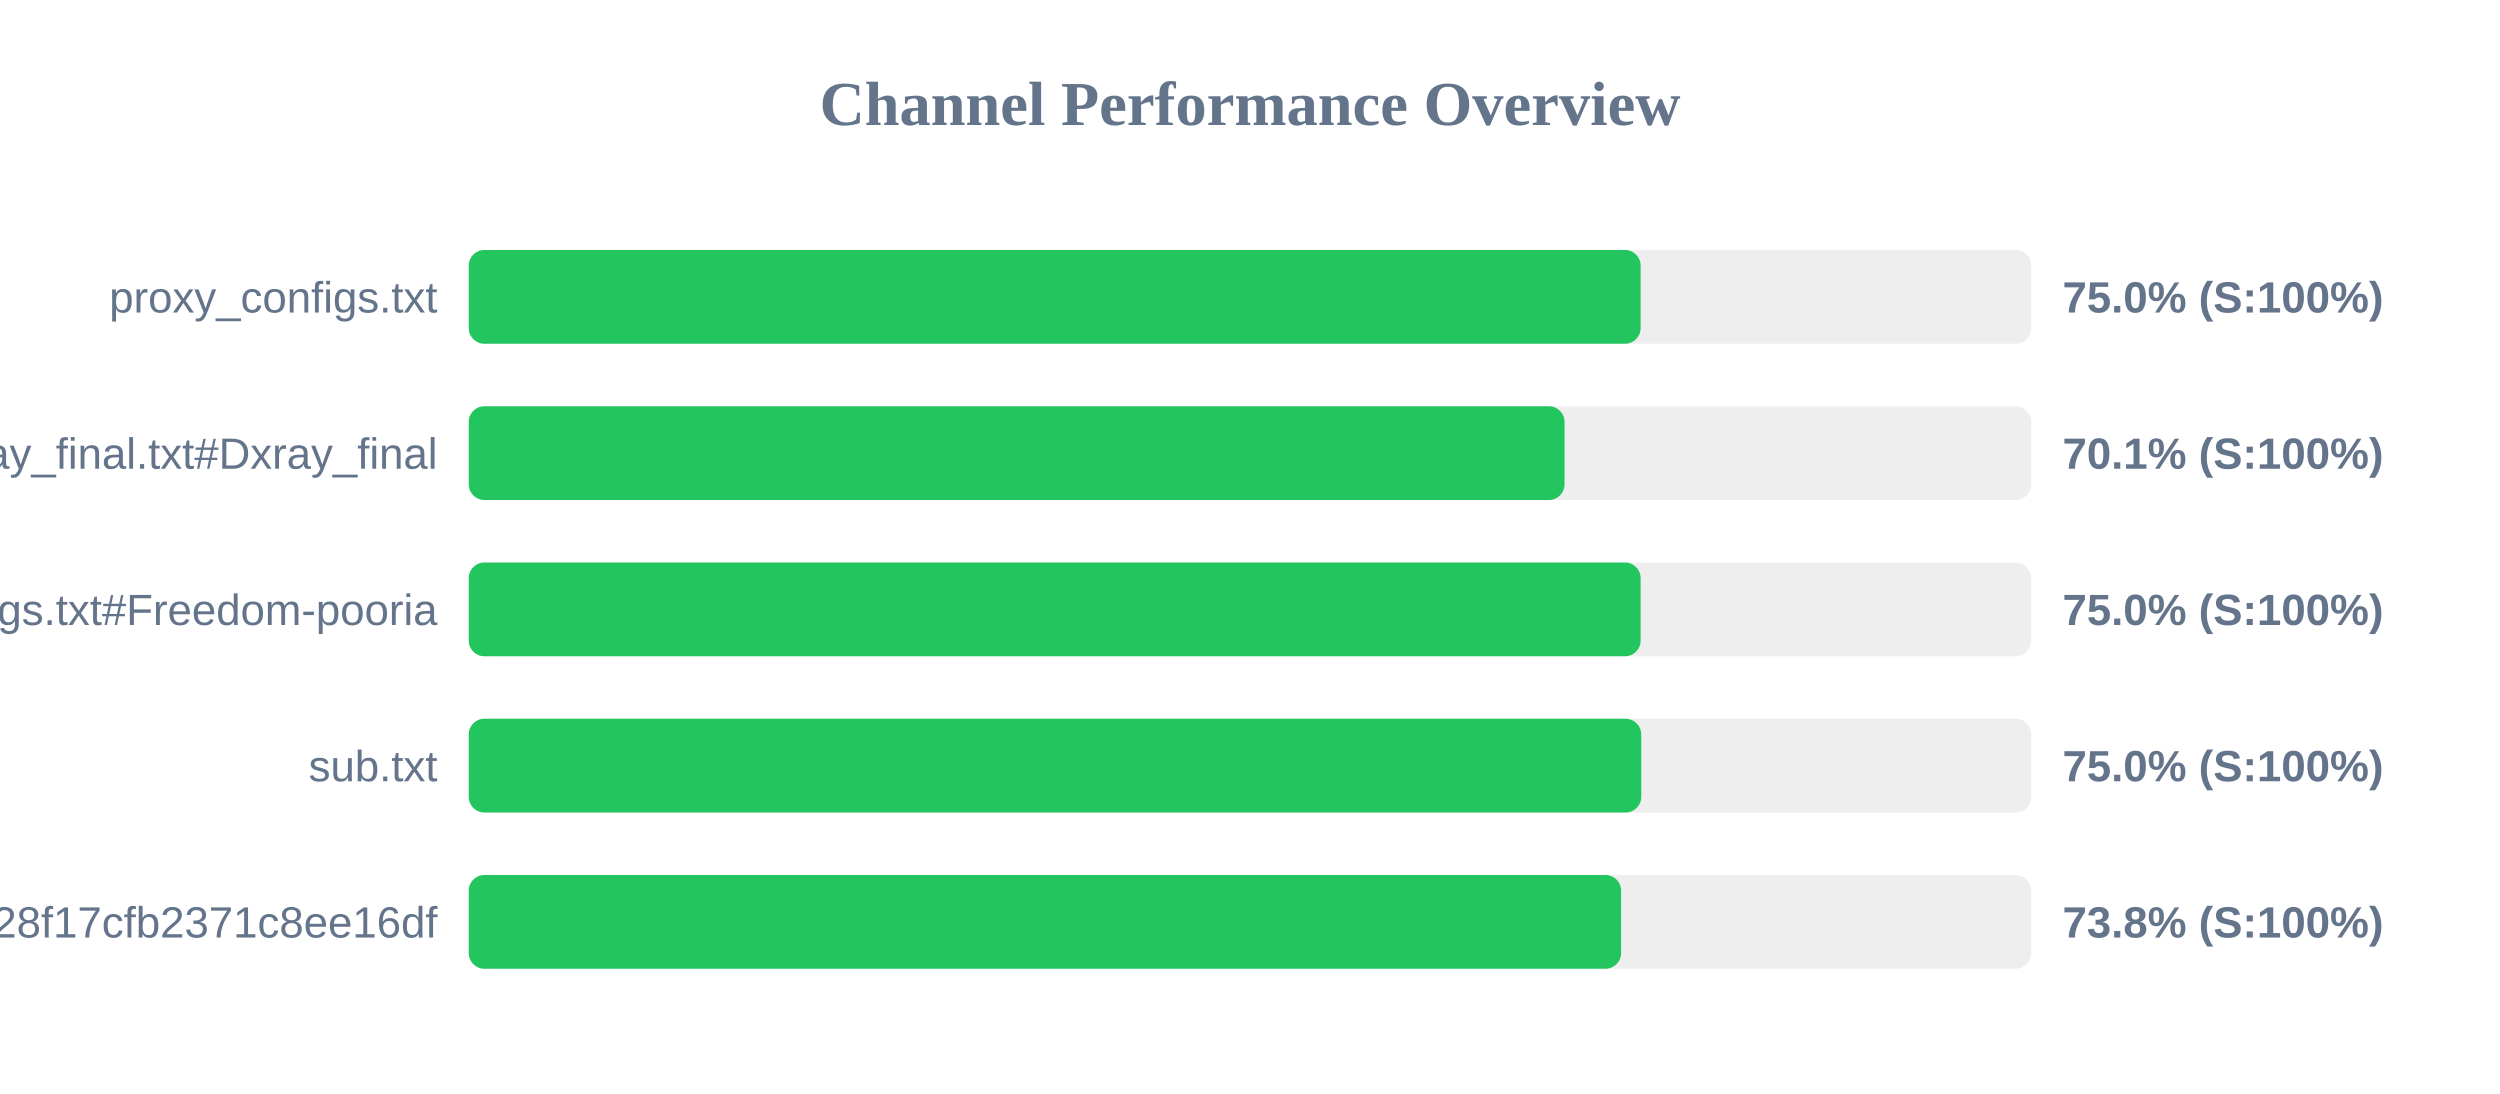
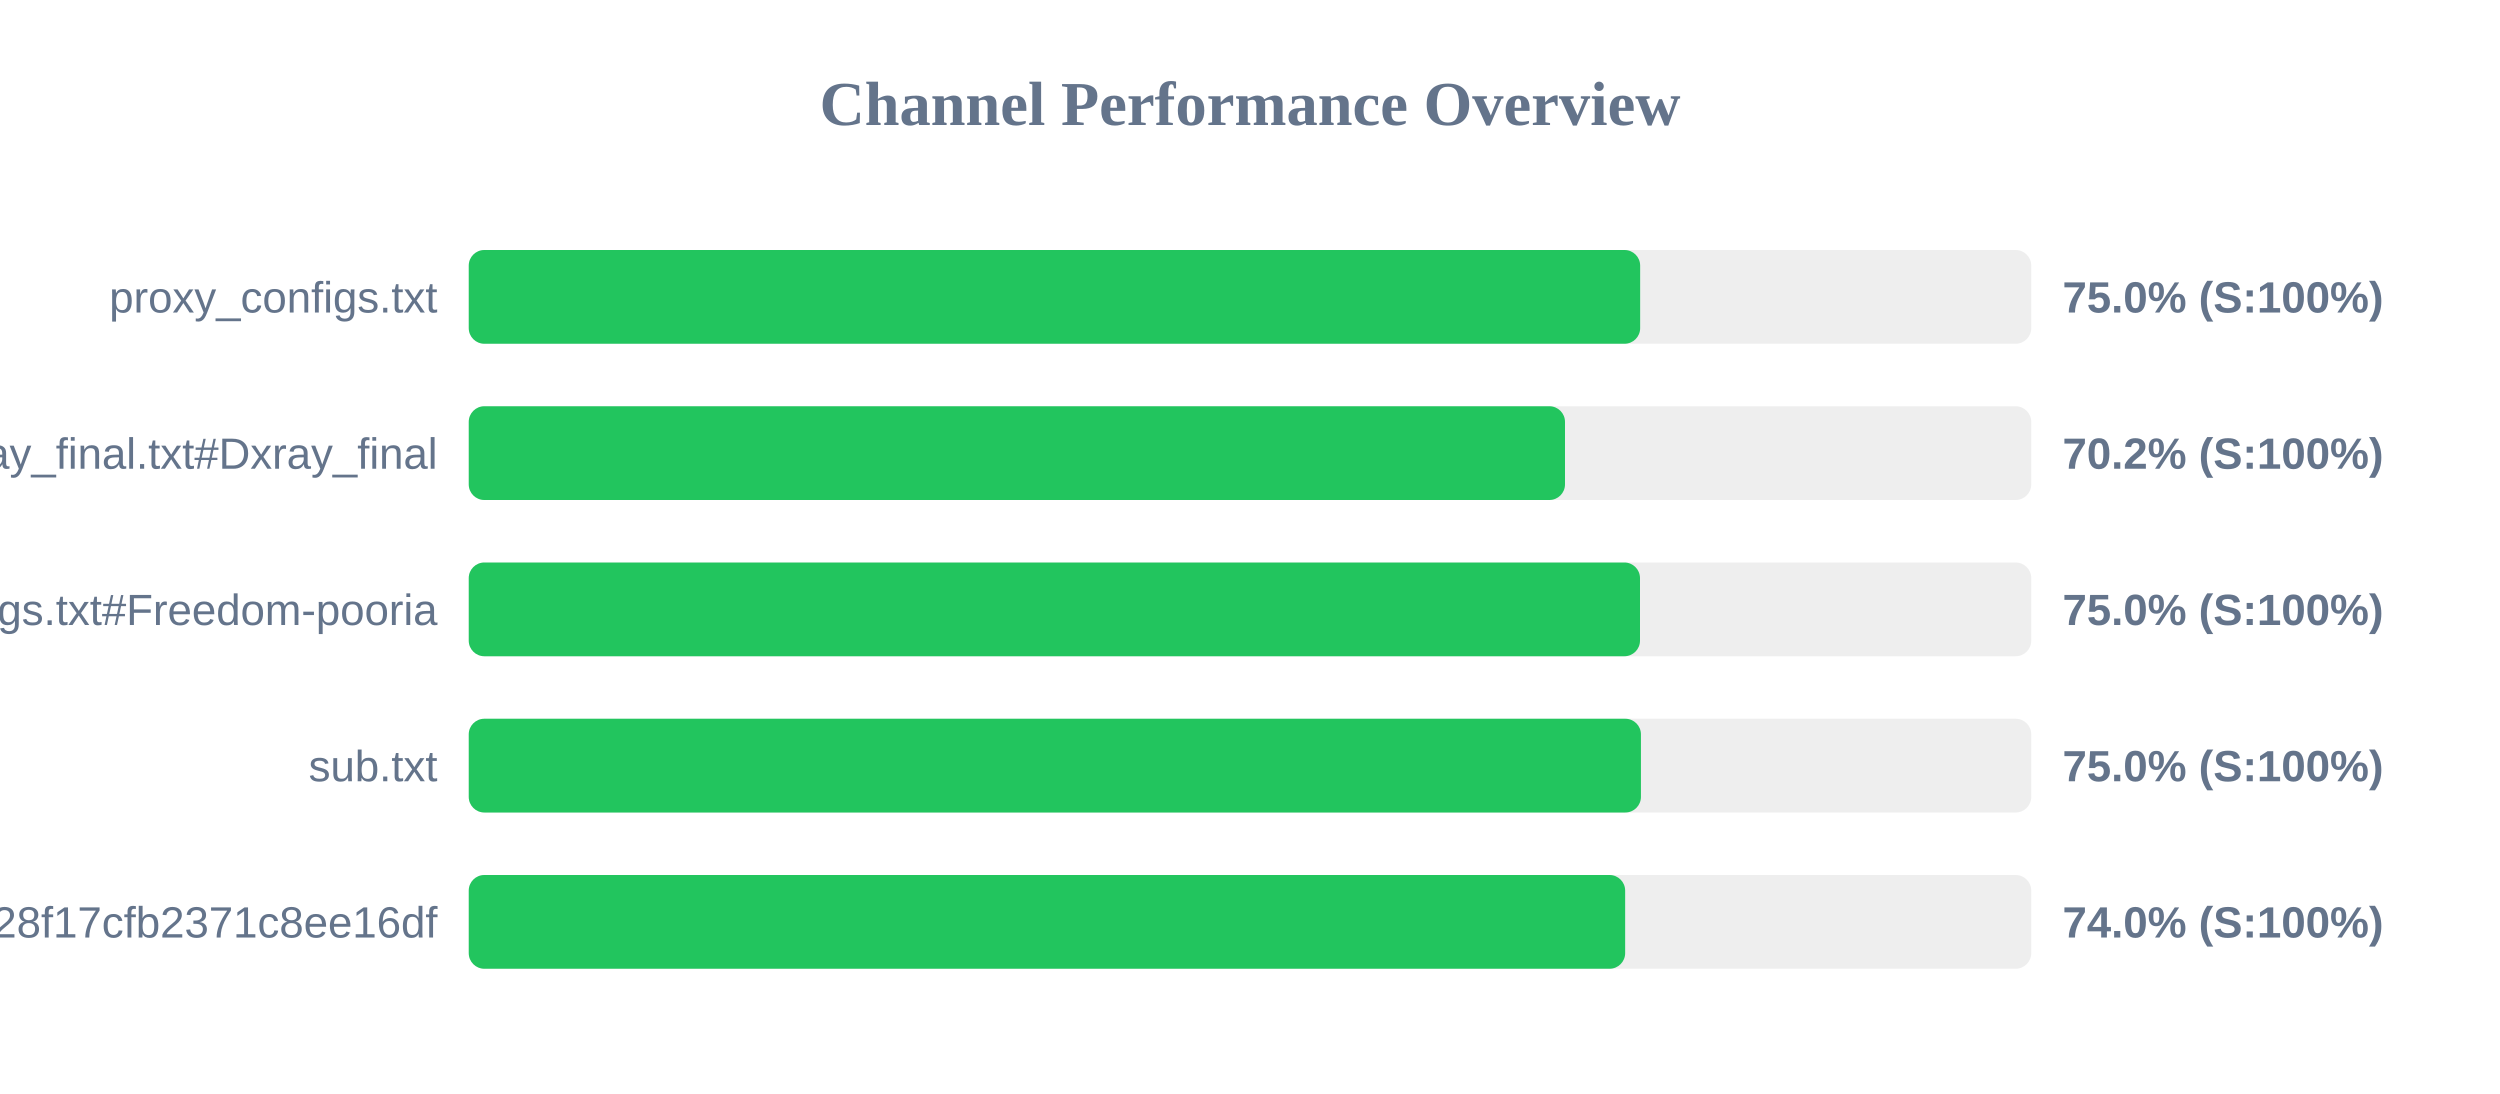
<svg xmlns="http://www.w3.org/2000/svg" width="800" height="350" version="1.1">
  <style>
        .row { font: 14px Arial; fill: #64748b; }
        .score { font: bold 14px Arial; fill: #64748b; }
    </style>
  <text x="400" y="40" text-anchor="middle" font-size="20px" font-weight="bold" fill="#64748b">Channel Performance Overview</text>
  <rect x="150" y="80" width="500" height="30" fill="#eee" rx="5" />
-   <rect x="150" y="80" width="375.0" height="30" fill="#22c55e" rx="5" />
+   <rect x="150" y="80" width="374.85" height="30" fill="#22c55e" rx="5" />
  <text x="140" y="100" text-anchor="end" class="row">proxy_configs.txt</text>
  <text x="660" y="100" text-anchor="start" class="score">75.0% (S:100%)</text>
  <rect x="150" y="130" width="500" height="30" fill="#eee" rx="5" />
-   <rect x="150" y="130" width="350.65" height="30" fill="#22c55e" rx="5" />
+   <rect x="150" y="130" width="350.8" height="30" fill="#22c55e" rx="5" />
  <text x="140" y="150" text-anchor="end" class="row">xray_final.txt#Dxray_final</text>
-   <text x="660" y="150" text-anchor="start" class="score">70.1% (S:100%)</text>
+   <text x="660" y="150" text-anchor="start" class="score">70.2% (S:100%)</text>
  <rect x="150" y="180" width="500" height="30" fill="#eee" rx="5" />
-   <rect x="150" y="180" width="375.0" height="30" fill="#22c55e" rx="5" />
+   <rect x="150" y="180" width="374.8" height="30" fill="#22c55e" rx="5" />
  <text x="140" y="200" text-anchor="end" class="row">v2ray_configs.txt#Freedom-pooria</text>
  <text x="660" y="200" text-anchor="start" class="score">75.0% (S:100%)</text>
  <rect x="150" y="230" width="500" height="30" fill="#eee" rx="5" />
-   <rect x="150" y="230" width="375.2" height="30" fill="#22c55e" rx="5" />
+   <rect x="150" y="230" width="375.1" height="30" fill="#22c55e" rx="5" />
  <text x="140" y="250" text-anchor="end" class="row">sub.txt</text>
  <text x="660" y="250" text-anchor="start" class="score">75.0% (S:100%)</text>
  <rect x="150" y="280" width="500" height="30" fill="#eee" rx="5" />
-   <rect x="150" y="280" width="368.75" height="30" fill="#22c55e" rx="5" />
+   <rect x="150" y="280" width="370.05" height="30" fill="#22c55e" rx="5" />
  <text x="140" y="300" text-anchor="end" class="row">?token=fedfed7b41b828f17cfb2371c8ee16df</text>
-   <text x="660" y="300" text-anchor="start" class="score">73.8% (S:100%)</text>
+   <text x="660" y="300" text-anchor="start" class="score">74.0% (S:100%)</text>
</svg>
